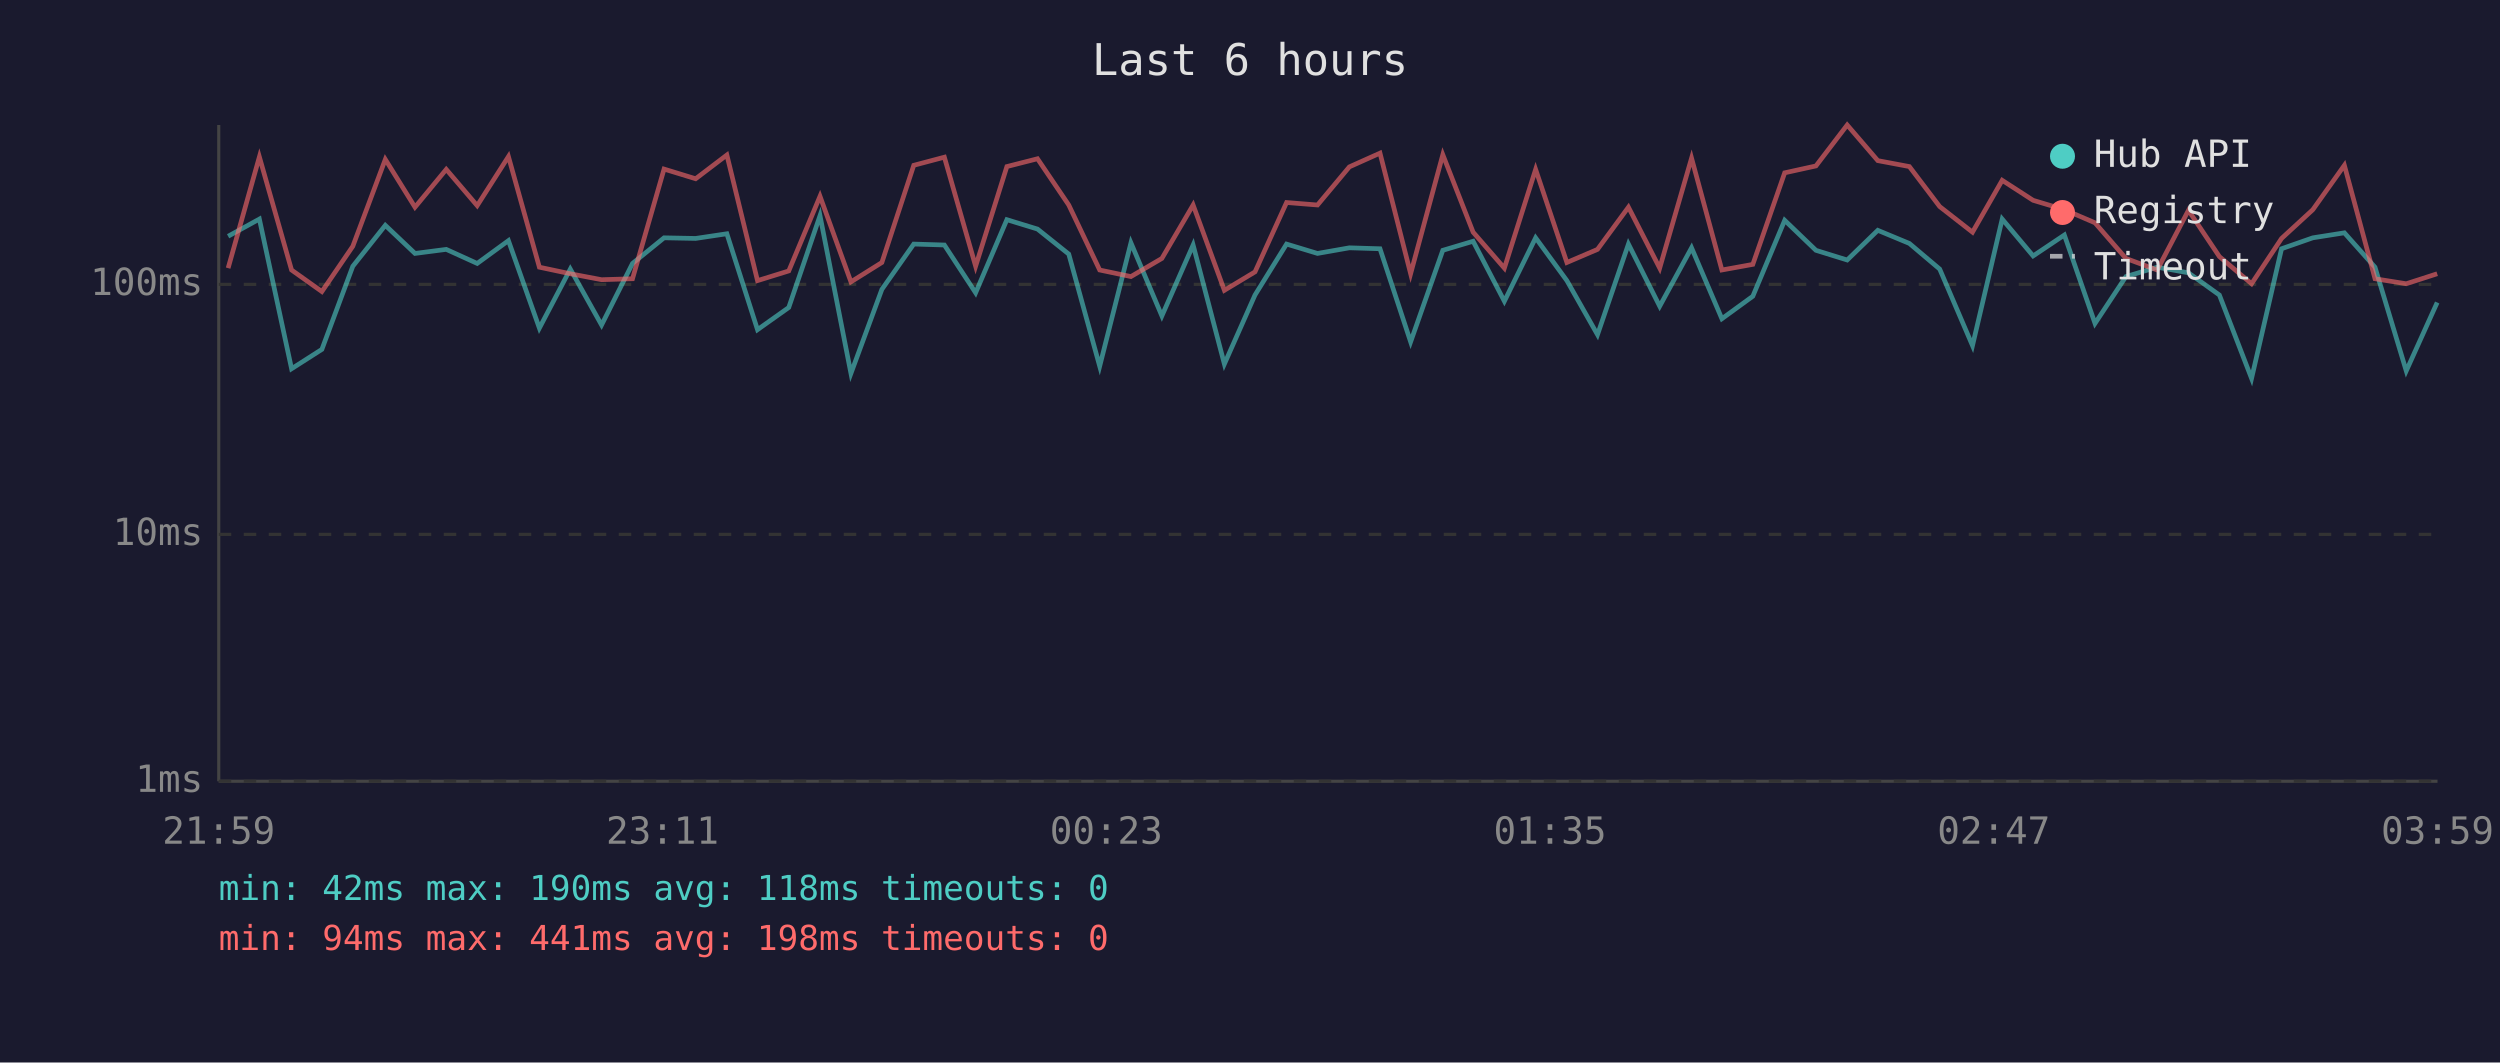
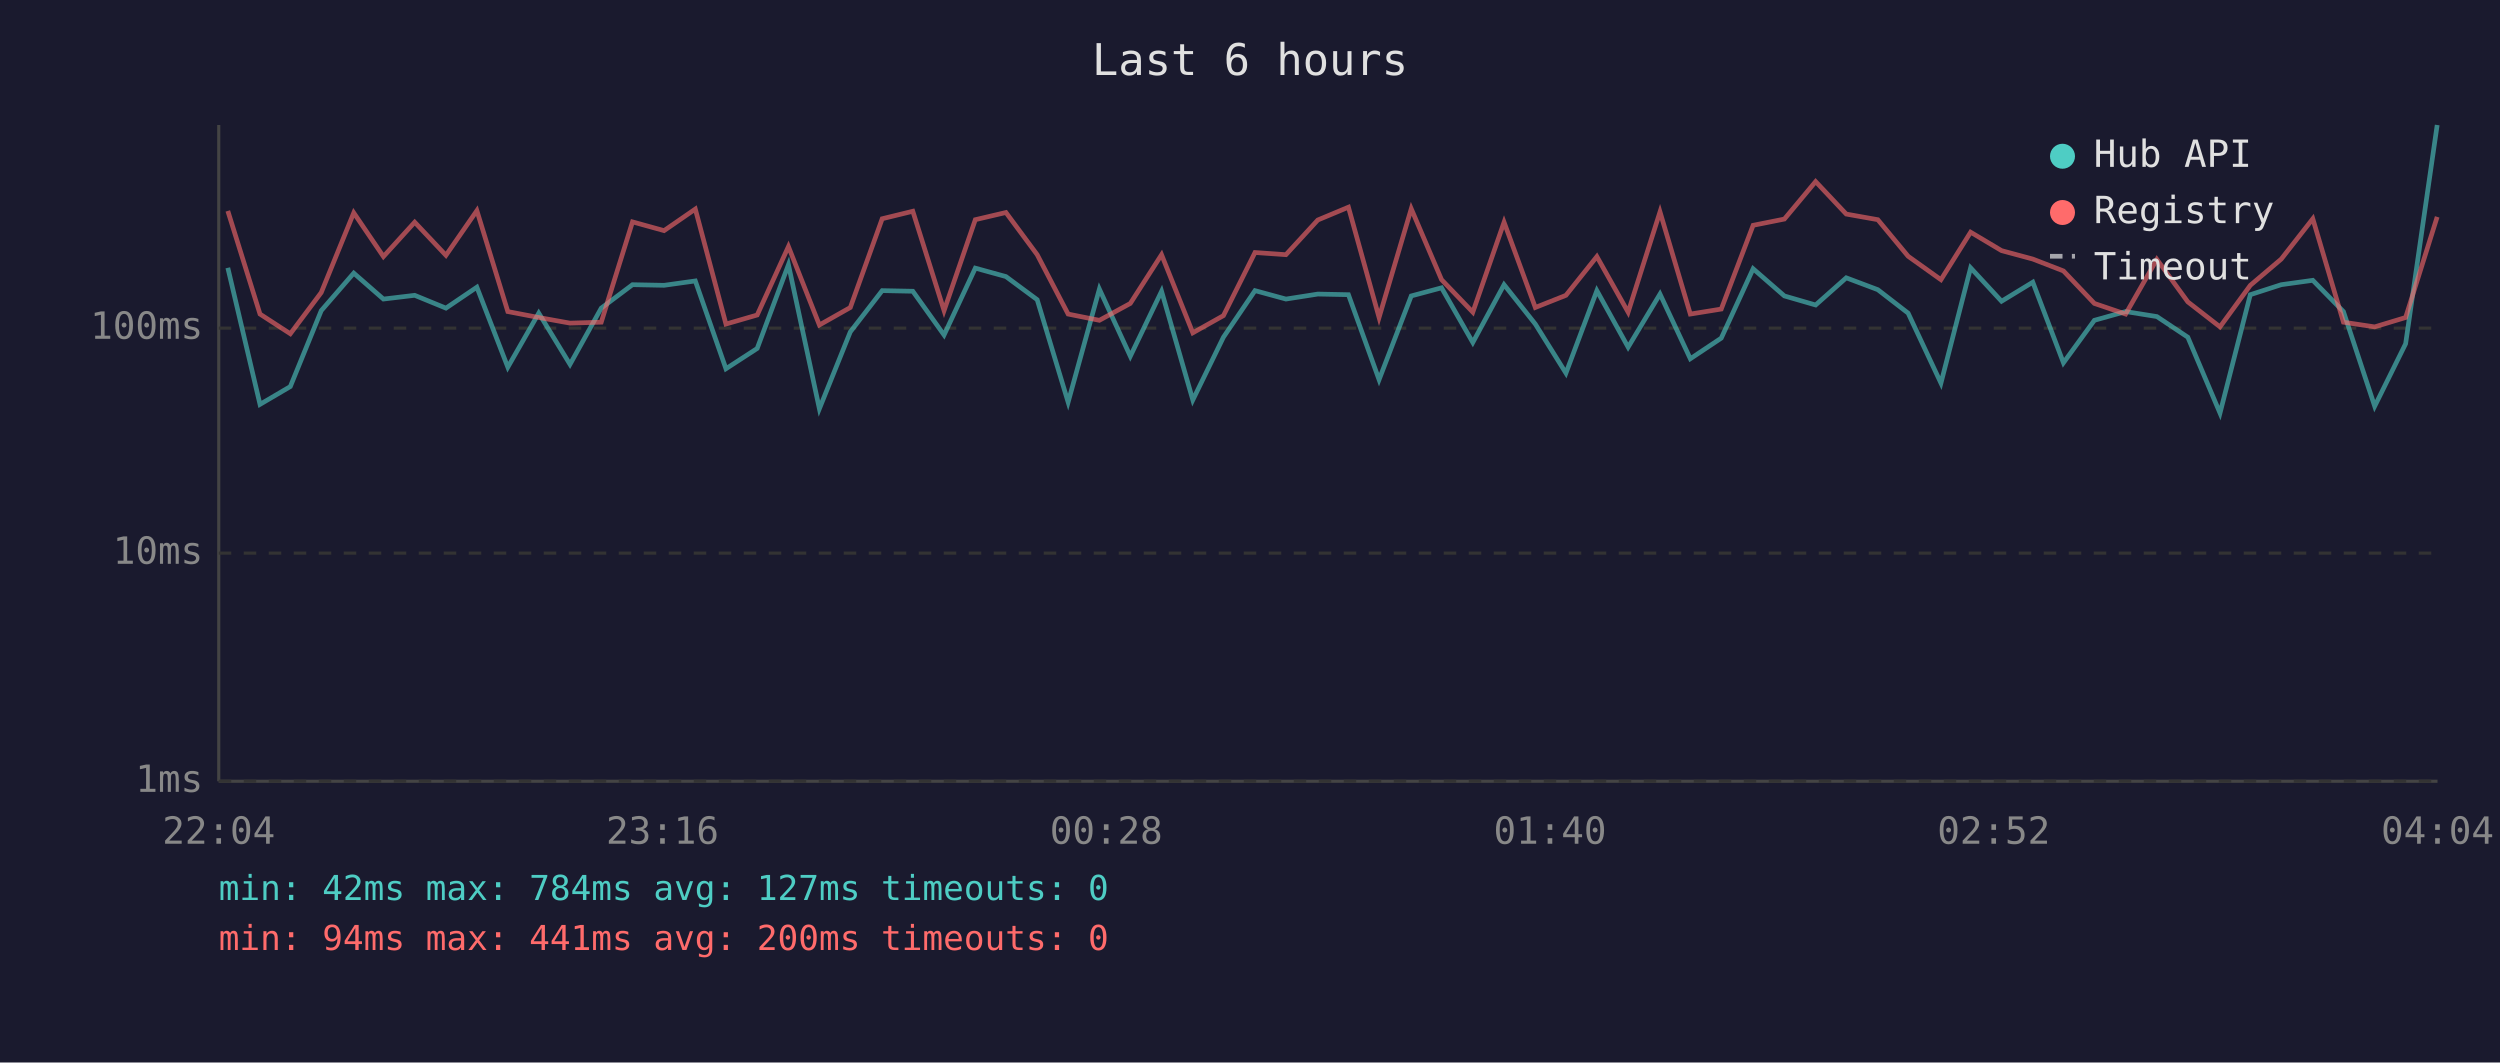
<svg xmlns="http://www.w3.org/2000/svg" viewBox="0 0 800 340" font-family="monospace" font-size="12">
  <rect width="800" height="340" fill="#1a1a2e" />
  <text x="400" y="24" fill="#e0e0e0" font-size="14" text-anchor="middle">Last 6 hours</text>
  <line x1="70" y1="40" x2="70" y2="250" stroke="#444" stroke-width="1" />
  <line x1="70" y1="250" x2="780" y2="250" stroke="#444" stroke-width="1" />
  <line x1="70" y1="250" x2="780" y2="250" stroke="#333" stroke-width="1" stroke-dasharray="4" />
  <text x="65" y="250" fill="#888" text-anchor="end" dominant-baseline="middle">1ms</text>
-   <line x1="70" y1="171" x2="780" y2="171" stroke="#333" stroke-width="1" stroke-dasharray="4" />
-   <text x="65" y="171" fill="#888" text-anchor="end" dominant-baseline="middle">10ms</text>
-   <line x1="70" y1="91" x2="780" y2="91" stroke="#333" stroke-width="1" stroke-dasharray="4" />
-   <text x="65" y="91" fill="#888" text-anchor="end" dominant-baseline="middle">100ms</text>
-   <text x="70" y="270" fill="#888" text-anchor="middle">21:59</text>
-   <text x="212" y="270" fill="#888" text-anchor="middle">23:11</text>
-   <text x="354" y="270" fill="#888" text-anchor="middle">00:23</text>
-   <text x="496" y="270" fill="#888" text-anchor="middle">01:35</text>
-   <text x="638" y="270" fill="#888" text-anchor="middle">02:47</text>
-   <text x="780" y="270" fill="#888" text-anchor="middle">03:59</text>
-   <polyline points="73.0,75.6 83.0,70.1 93.3,118.0 103.0,111.8 112.9,85.2 123.3,72.1 132.8,81.1 142.8,79.8 152.7,84.3 162.7,77.0 172.6,105.0 182.5,86.1 192.5,104.0 202.4,84.3 212.5,76.1 222.6,76.3 232.6,74.8 242.4,105.5 252.4,98.4 262.4,69.0 272.3,119.5 282.2,92.6 292.4,78.1 302.2,78.4 312.2,93.7 322.2,70.3 332.0,73.3 342.0,81.3 351.9,117.2 361.9,77.7 371.8,101.1 381.8,78.4 391.8,116.5 401.6,94.4 411.7,78.1 421.6,81.1 431.8,79.3 441.6,79.6 451.4,109.4 461.7,80.1 471.4,77.2 481.4,96.4 491.4,76.1 501.4,89.8 511.2,107.1 521.1,78.1 531.1,98.0 541.3,79.3 551.0,102.0 560.9,94.8 571.1,70.5 581.1,80.1 591.1,83.2 600.9,73.7 611.0,77.9 620.7,86.1 631.2,110.6 640.7,70.1 650.6,81.9 660.6,75.2 670.4,103.5 680.3,88.5 690.3,85.5 700.3,87.3 710.2,94.4 720.5,121.1 730.1,79.6 740.1,76.1 750.2,74.5 760.0,85.5 770.0,118.7 779.9,96.8" fill="none" stroke="#4ecdc4" stroke-width="1.5" opacity="0.6" />
-   <polyline points="73.0,85.8 83.0,50.2 93.3,86.4 103.0,93.3 112.9,78.8 123.3,51.0 132.8,66.3 142.8,54.2 152.7,65.8 162.7,50.1 172.6,85.5 182.5,87.6 192.5,89.5 202.4,89.2 212.5,54.1 222.6,57.2 232.6,49.6 242.4,89.8 252.4,86.7 262.4,62.8 272.3,90.2 282.2,84.0 292.4,52.9 302.2,50.3 312.2,85.2 322.2,53.3 332.0,50.8 342.0,65.6 351.9,86.4 361.9,88.5 371.8,82.7 381.8,65.6 391.8,92.9 401.6,87.0 411.7,64.8 421.6,65.6 431.8,53.4 441.6,49.0 451.4,87.6 461.7,49.5 471.4,74.3 481.4,85.8 491.4,54.2 501.4,84.0 511.2,79.8 521.1,66.3 531.1,85.8 541.3,50.6 551.0,86.4 560.9,84.6 571.1,55.3 581.1,53.1 591.1,40.0 600.9,51.4 611.0,53.3 620.7,66.1 631.2,74.3 640.7,57.7 650.6,64.1 660.6,67.1 670.4,71.3 680.3,82.7 690.3,86.4 700.3,67.3 710.2,82.1 720.5,90.8 730.1,76.3 740.1,67.1 750.2,52.9 760.0,89.2 770.0,90.8 779.9,87.6" fill="none" stroke="#ff6b6b" stroke-width="1.5" opacity="0.6" />
+   <line x1="70" y1="177" x2="780" y2="177" stroke="#333" stroke-width="1" stroke-dasharray="4" />
+   <text x="65" y="177" fill="#888" text-anchor="end" dominant-baseline="middle">10ms</text>
+   <line x1="70" y1="105" x2="780" y2="105" stroke="#333" stroke-width="1" stroke-dasharray="4" />
+   <text x="65" y="105" fill="#888" text-anchor="end" dominant-baseline="middle">100ms</text>
+   <text x="70" y="270" fill="#888" text-anchor="middle">22:04</text>
+   <text x="212" y="270" fill="#888" text-anchor="middle">23:16</text>
+   <text x="354" y="270" fill="#888" text-anchor="middle">00:28</text>
+   <text x="496" y="270" fill="#888" text-anchor="middle">01:40</text>
+   <text x="638" y="270" fill="#888" text-anchor="middle">02:52</text>
+   <text x="780" y="270" fill="#888" text-anchor="middle">04:04</text>
+   <polyline points="72.9,85.7 83.2,129.4 92.9,123.7 102.8,99.4 113.2,87.4 122.7,95.7 132.7,94.5 142.7,98.6 152.6,91.9 162.5,117.5 172.4,100.2 182.4,116.6 192.4,98.6 202.4,91.1 212.5,91.3 222.5,89.9 232.3,118.0 242.3,111.5 252.3,84.7 262.2,130.8 272.1,106.2 282.3,93.0 292.1,93.2 302.1,107.2 312.1,85.8 321.9,88.5 331.9,95.9 341.8,128.7 351.8,92.5 361.7,114.0 371.7,93.2 381.7,128.0 391.5,107.9 401.6,93.0 411.5,95.7 421.7,94.1 431.5,94.3 441.3,121.5 451.6,94.7 461.3,92.1 471.3,109.6 481.3,91.1 491.3,103.7 501.1,119.4 511.0,93.0 521.0,111.1 531.2,94.1 540.9,114.8 550.8,108.2 561.0,86.0 571.0,94.7 581.0,97.6 590.8,88.9 600.9,92.7 610.6,100.2 621.1,122.6 630.6,85.7 640.5,96.4 650.5,90.3 660.3,116.1 670.2,102.5 680.2,99.7 690.2,101.3 700.1,107.9 710.4,132.2 720.1,94.3 730.0,91.1 740.1,89.7 749.9,99.7 759.9,130.0 769.8,110.0 779.9,40.0" fill="none" stroke="#4ecdc4" stroke-width="1.5" opacity="0.6" />
+   <polyline points="72.9,67.5 83.2,100.5 92.9,106.8 102.8,93.6 113.2,68.1 122.7,82.1 132.7,71.1 142.7,81.7 152.6,67.4 162.5,99.7 172.4,101.6 182.4,103.4 192.4,103.1 202.4,71.0 212.5,73.8 222.5,66.9 232.3,103.7 242.3,100.8 252.3,78.9 262.2,104.0 272.1,98.4 282.3,70.0 292.1,67.6 302.1,99.4 312.1,70.3 321.9,68.0 331.9,81.5 341.8,100.5 351.8,102.5 361.7,97.1 371.7,81.5 381.7,106.5 391.5,101.0 401.6,80.8 411.5,81.5 421.7,70.4 431.5,66.3 441.3,101.6 451.6,66.8 461.3,89.5 471.3,99.9 481.3,71.1 491.3,98.4 501.1,94.5 511.0,82.1 521.0,99.9 531.2,67.8 540.9,100.5 550.8,98.9 561.0,72.1 571.0,70.1 581.0,58.1 590.8,68.5 600.9,70.3 610.6,82.0 621.1,89.5 630.6,74.3 640.5,80.2 650.5,82.9 660.3,86.7 670.2,97.1 680.2,100.5 690.2,83.0 700.1,96.6 710.4,104.6 720.1,91.3 730.0,82.9 740.1,70.0 749.9,103.1 759.9,104.6 769.8,101.6 779.9,69.4" fill="none" stroke="#ff6b6b" stroke-width="1.5" opacity="0.6" />
  <circle cx="660" cy="50" r="4" fill="#4ecdc4" />
  <text x="670" y="50" fill="#e0e0e0" dominant-baseline="middle">Hub API</text>
  <circle cx="660" cy="68" r="4" fill="#ff6b6b" />
  <text x="670" y="68" fill="#e0e0e0" dominant-baseline="middle">Registry</text>
  <line x1="656" y1="82" x2="664" y2="82" stroke="#e0e0e0" stroke-width="1.5" stroke-dasharray="4,3" opacity="0.7" />
  <text x="670" y="86" fill="#e0e0e0" dominant-baseline="middle">Timeout</text>
-   <text x="70" y="288" fill="#4ecdc4" font-size="11">min: 42ms  max: 190ms  avg: 118ms  timeouts: 0</text>
-   <text x="70" y="304" fill="#ff6b6b" font-size="11">min: 94ms  max: 441ms  avg: 198ms  timeouts: 0</text>
+   <text x="70" y="288" fill="#4ecdc4" font-size="11">min: 42ms  max: 784ms  avg: 127ms  timeouts: 0</text>
+   <text x="70" y="304" fill="#ff6b6b" font-size="11">min: 94ms  max: 441ms  avg: 200ms  timeouts: 0</text>
</svg>
